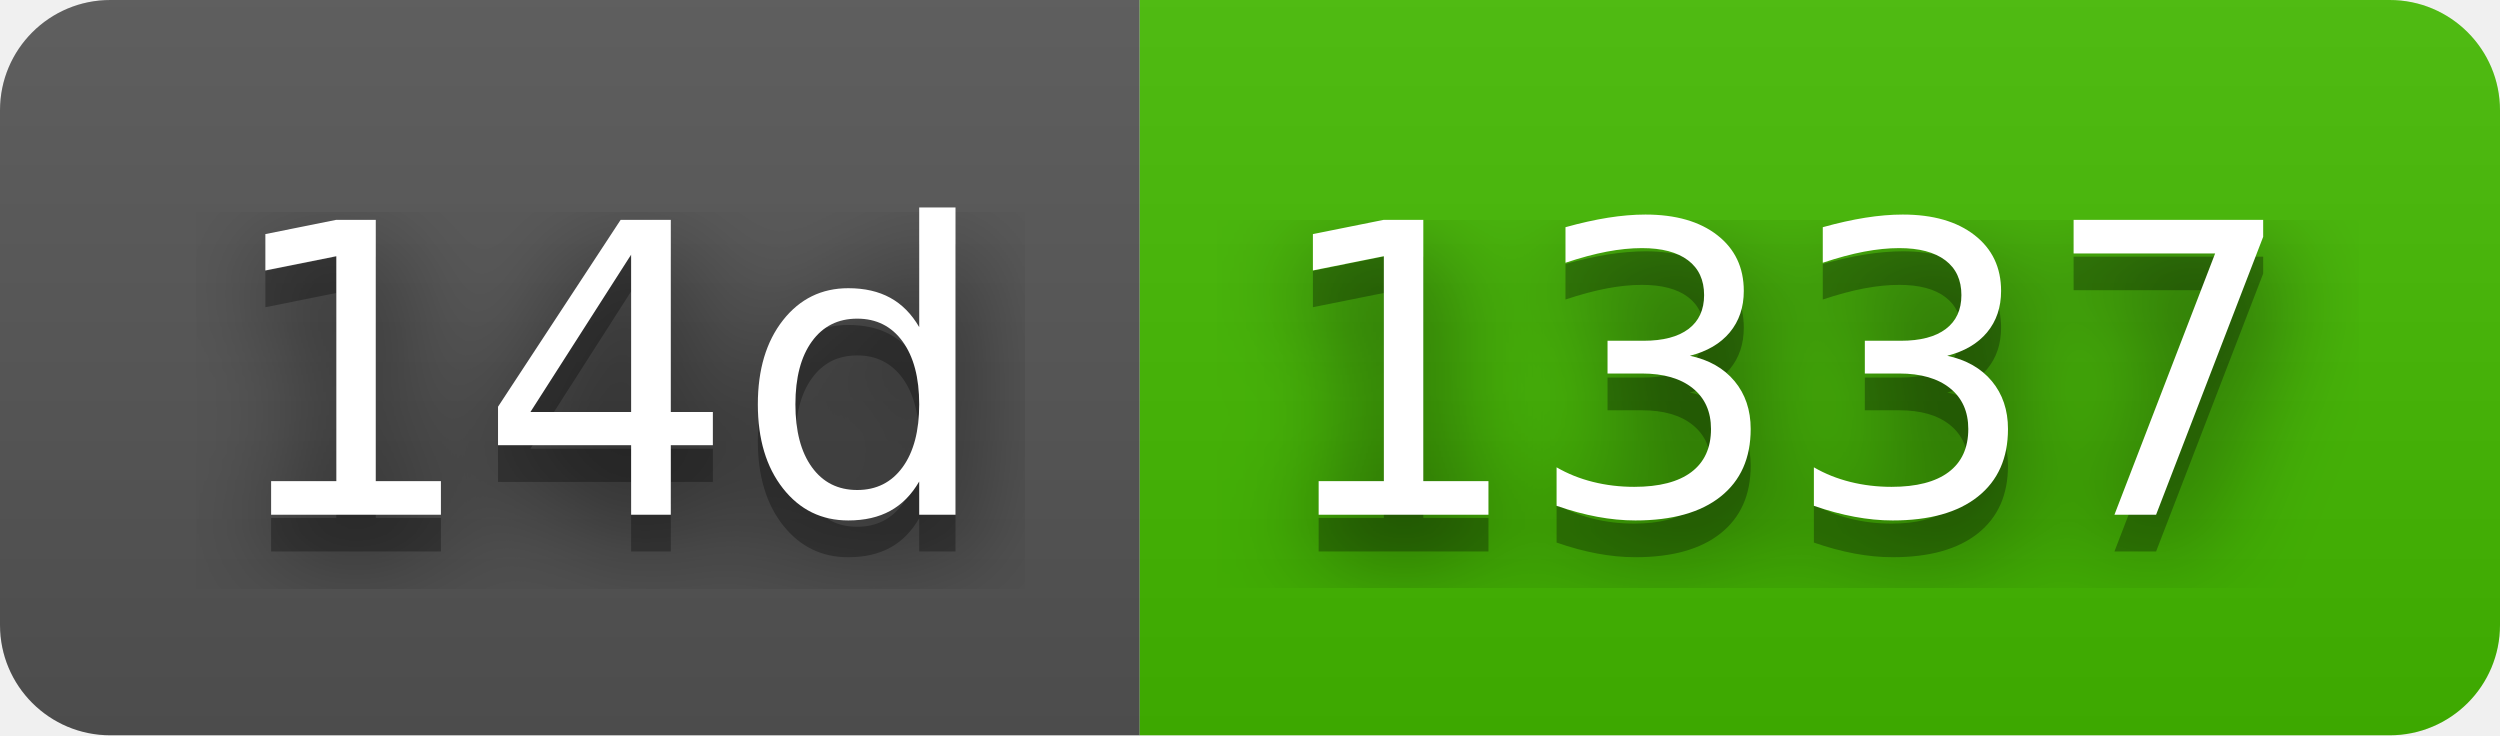
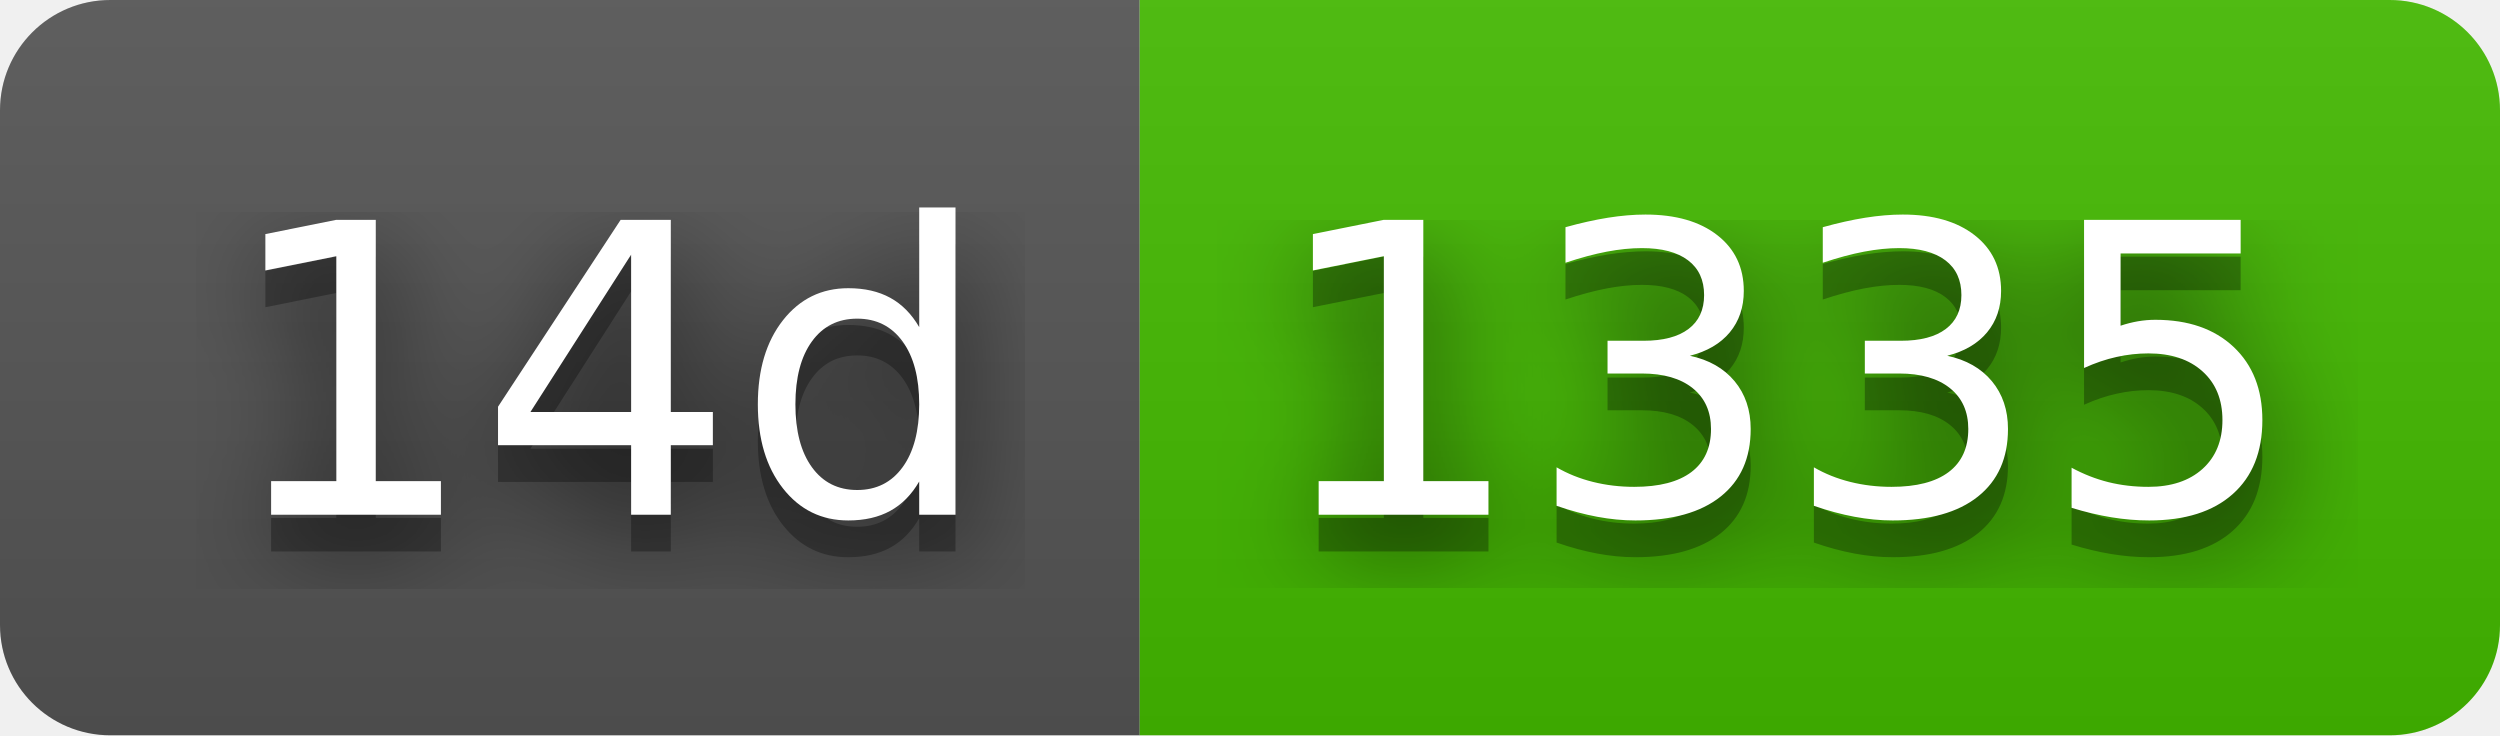
- <svg xmlns="http://www.w3.org/2000/svg" width="68" height="20" role="img" aria-label="14d: 1337">
+ <svg xmlns="http://www.w3.org/2000/svg" width="68" height="20" role="img" aria-label="14d: 1335">
  <filter id="blur">
-     <feGaussianBlur in="SourceGraphic" stdDeviation="16" />
+     <feGaussianBlur stdDeviation="16" />
  </filter>
  <linearGradient id="s" x2="0" y2="100%">
    <stop offset="0" stop-color="#bbb" stop-opacity=".1" />
    <stop offset="1" stop-opacity=".1" />
  </linearGradient>
  <clipPath id="r">
-     <rect width="68" height="20" rx="3" fill="#fff" />
+     <rect width="68" height="20" rx="3" />
  </clipPath>
  <g clip-path="url(#r)">
    <rect width="31" height="20" fill="#555" />
    <rect x="31" width="37" height="20" fill="#4b0" />
    <rect width="68" height="20" fill="url(#s)" />
  </g>
  <g fill="#fff" text-anchor="middle" font-family="Verdana,Geneva,DejaVu Sans,sans-serif" text-rendering="geometricPrecision" font-size="110">
-     <text aria-hidden="true" x="165" y="150" fill="#010101" fill-opacity=".80" filter="url(#blur)" transform="scale(.1)" textLength="210">14d</text>
-     <text aria-hidden="true" x="165" y="150" fill="#010101" fill-opacity=".3" transform="scale(.1)" textLength="210">14d</text>
-     <text x="165" y="140" transform="scale(.1)" fill="#fff" textLength="210">14d</text>
-     <text aria-hidden="true" x="485" y="150" fill="#010101" fill-opacity=".80" filter="url(#blur)" transform="scale(.1)" textLength="270">1337</text>
-     <text aria-hidden="true" x="485" y="150" fill="#010101" fill-opacity=".3" transform="scale(.1)" textLength="270">1337</text>
-     <text x="485" y="140" transform="scale(.1)" fill="#fff" textLength="270">1337</text>
+     <g transform="scale(.1)">
+       <g aria-hidden="true" fill="#010101">
+         <text x="165" y="150" fill-opacity=".8" filter="url(#blur)" textLength="210">14d</text>
+         <text x="165" y="150" fill-opacity=".3" textLength="210">14d</text>
+       </g>
+       <text x="165" y="140" textLength="210">14d</text>
+     </g>
+     <g transform="scale(.1)">
+       <g aria-hidden="true" fill="#010101">
+         <text x="485" y="150" fill-opacity=".8" filter="url(#blur)" textLength="270">1335</text>
+         <text x="485" y="150" fill-opacity=".3" textLength="270">1335</text>
+       </g>
+       <text x="485" y="140" textLength="270">1335</text>
+     </g>
  </g>
</svg>
